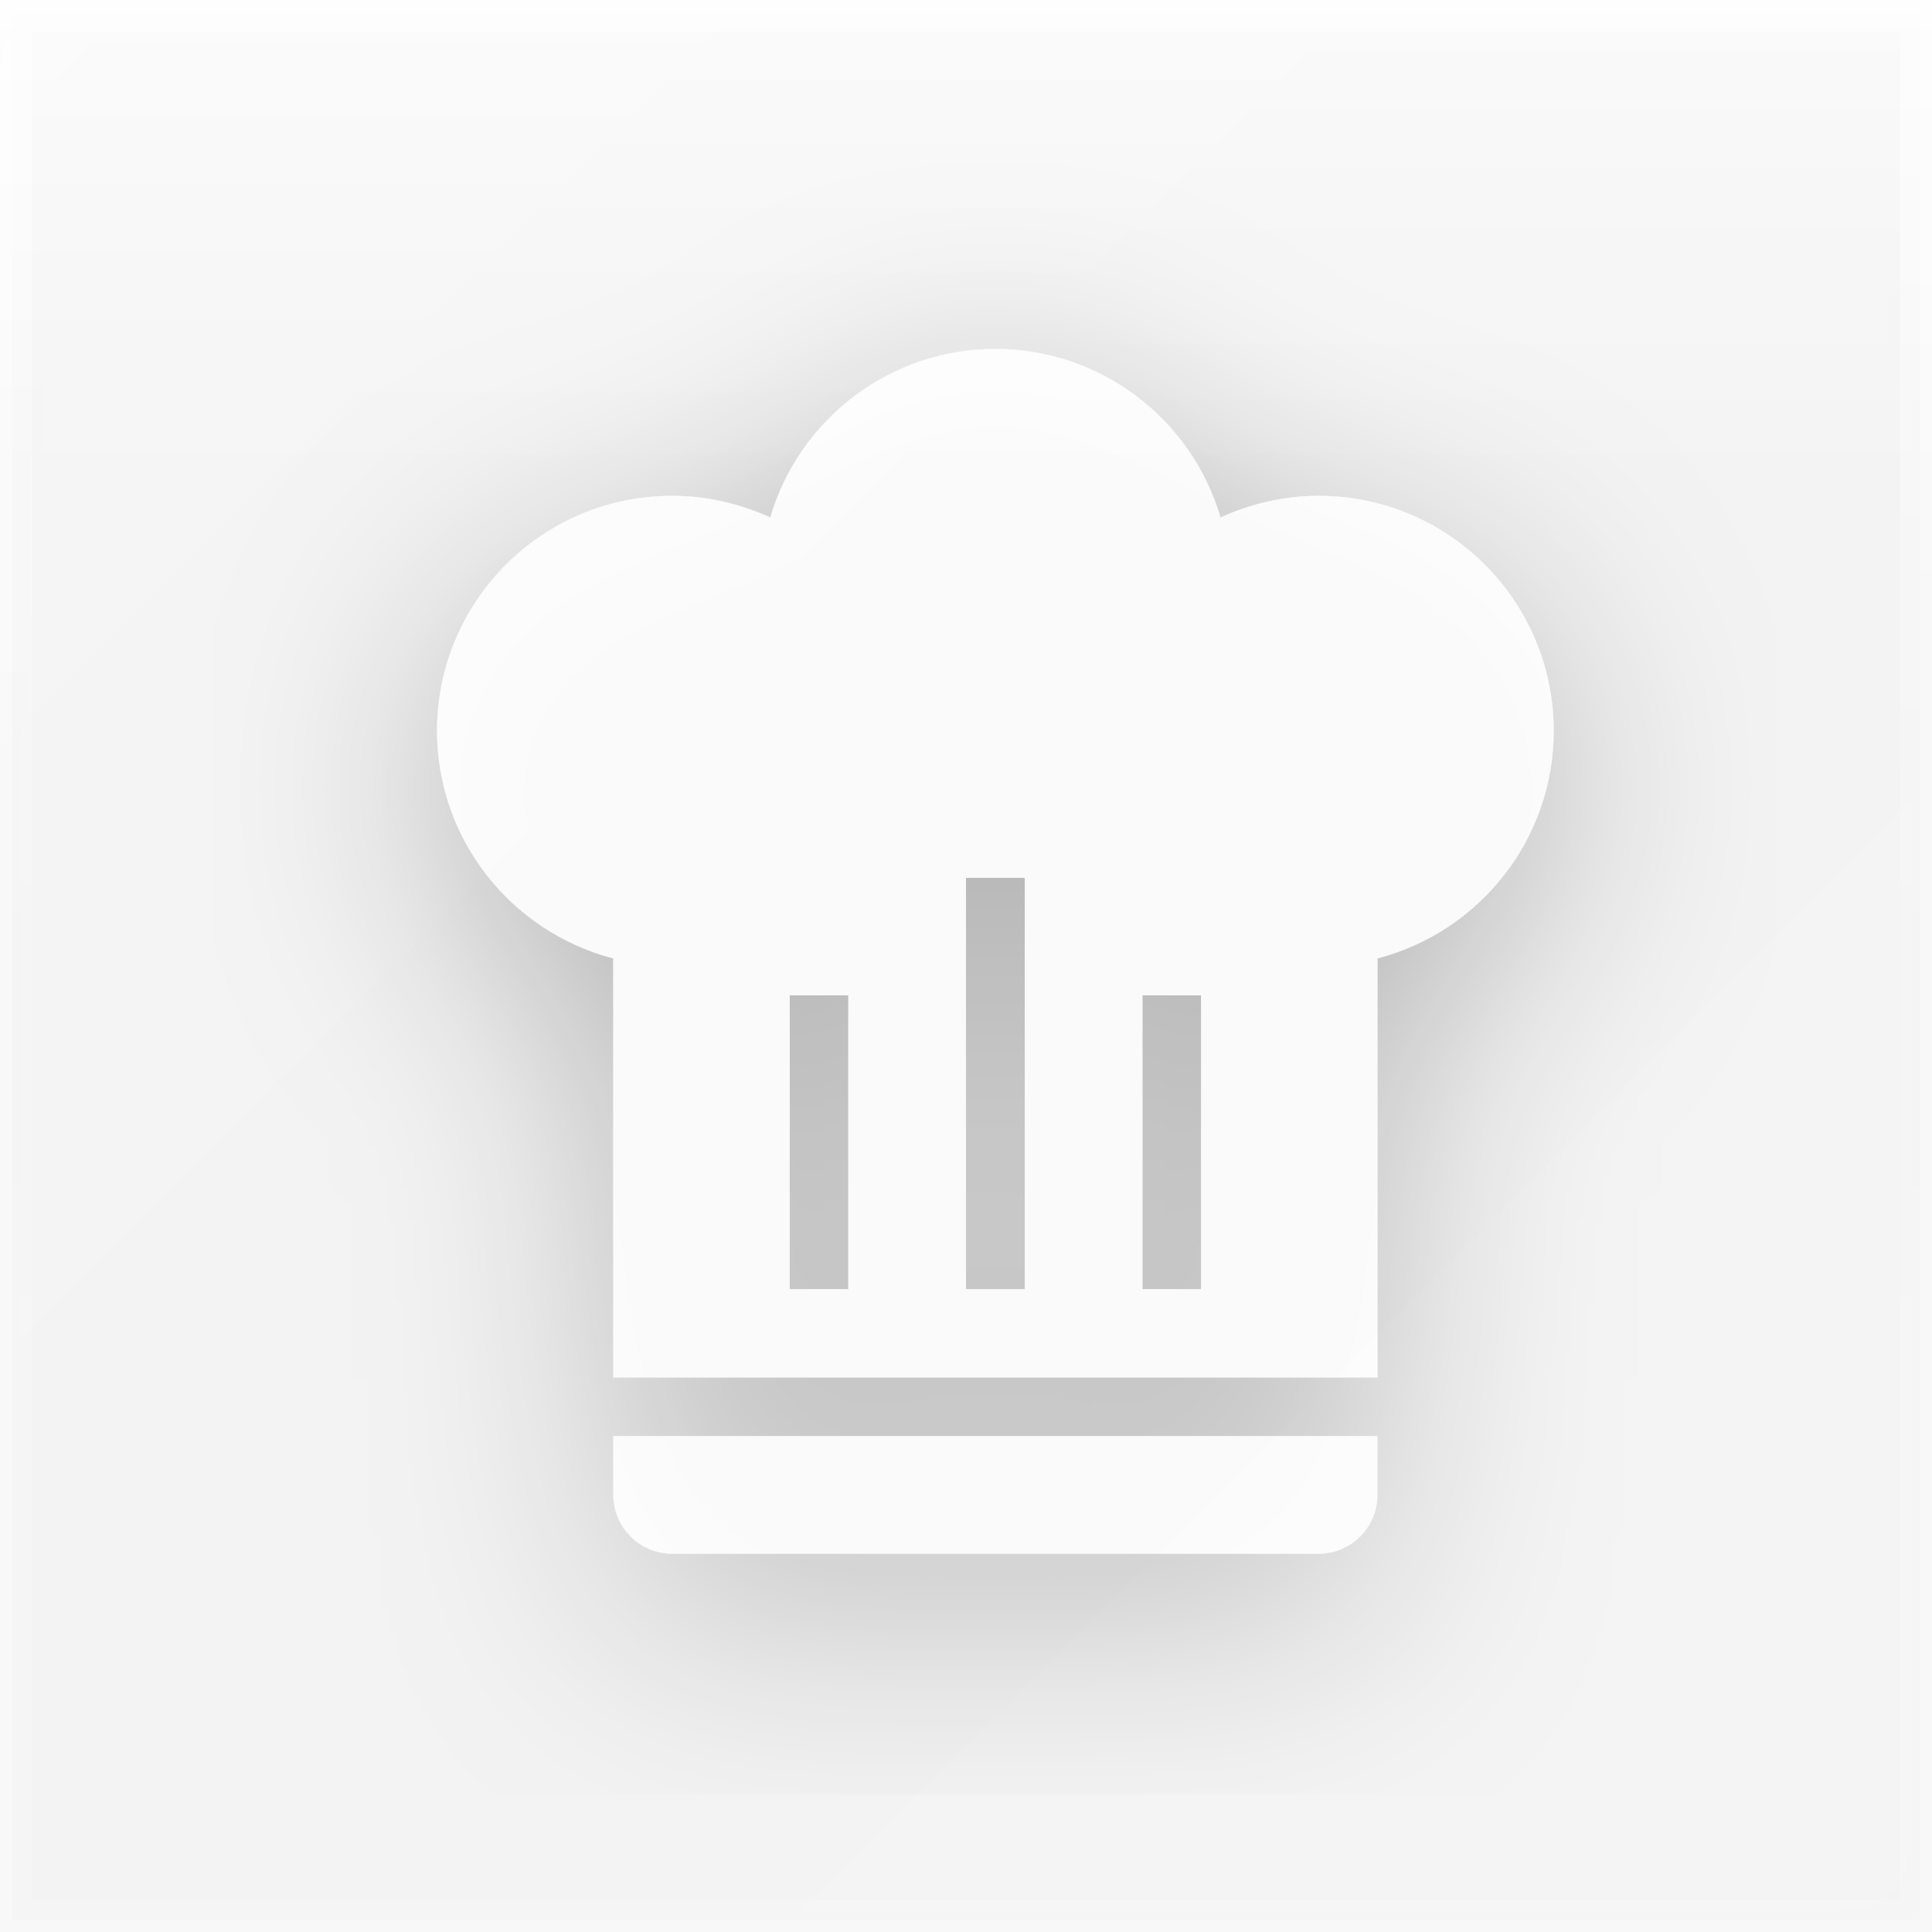
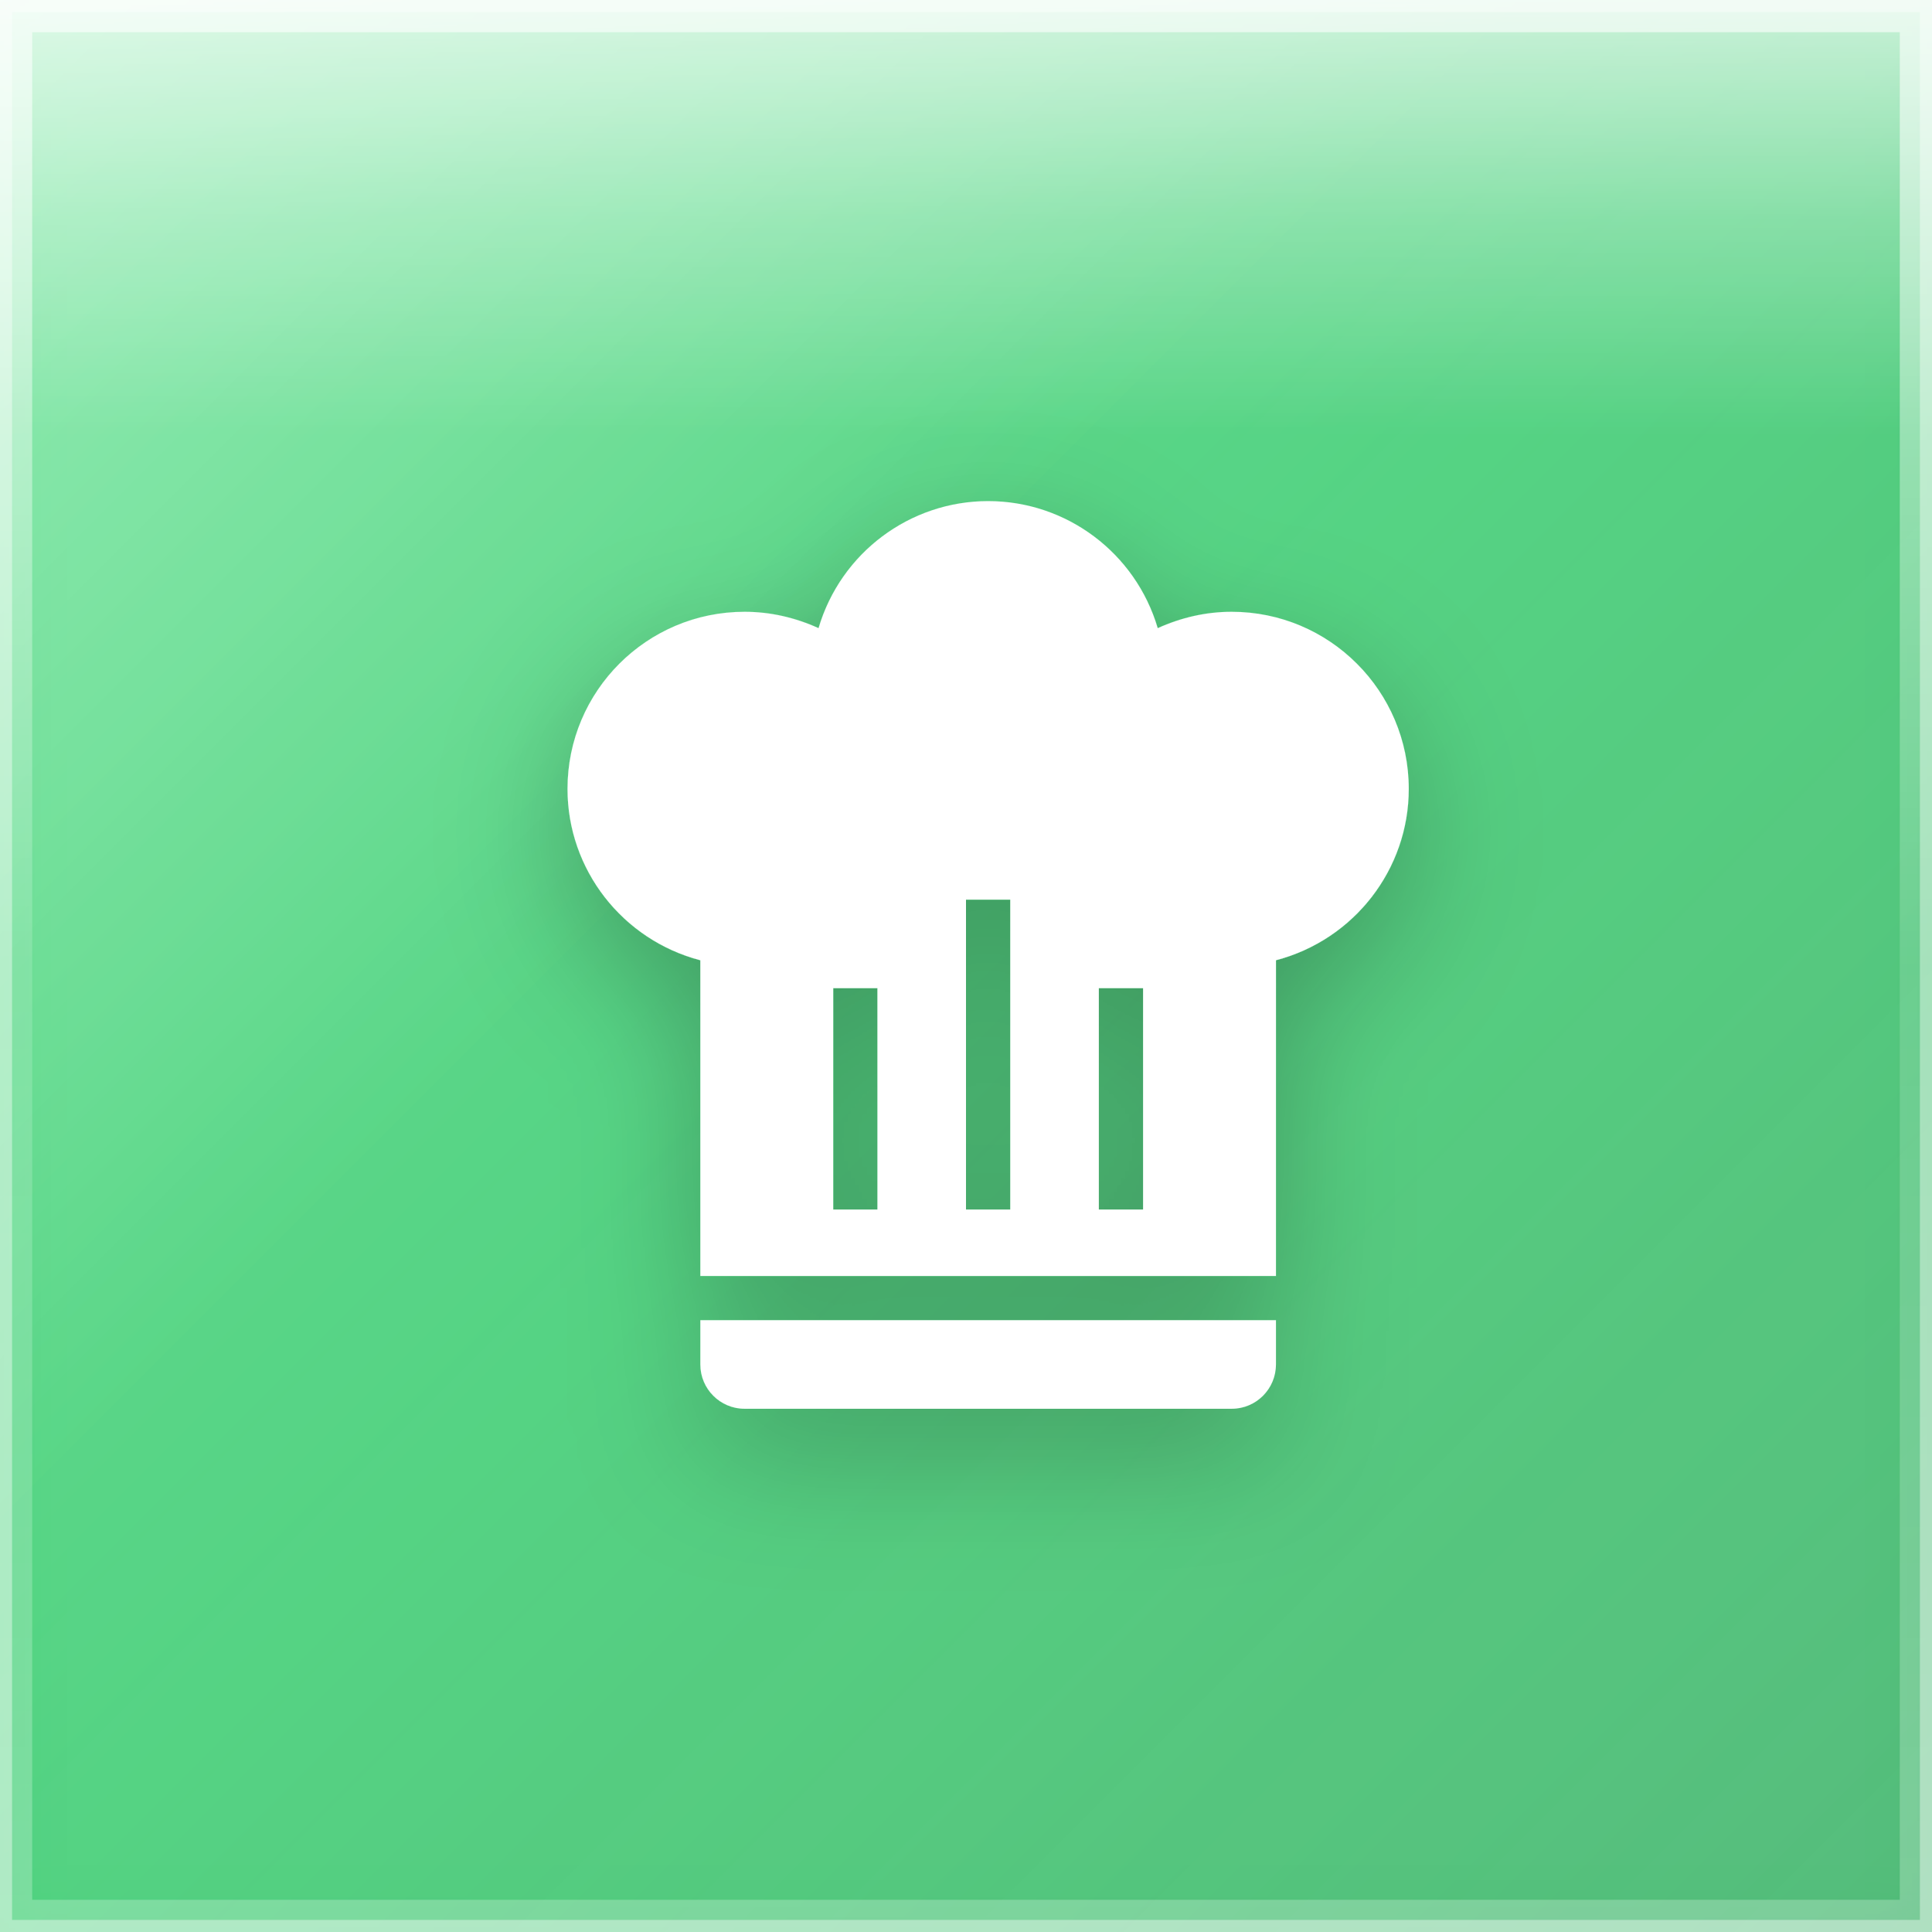
<svg xmlns="http://www.w3.org/2000/svg" width="120" height="120" viewBox="0 0 120 120">
  <defs>
+     <linearGradient id="greenBase" x1="0%" y1="0%" x2="100%" y2="100%">
+       <stop offset="0%" style="stop-color:#4ADE80" />
+       <stop offset="50%" style="stop-color:#22C55E" />
+       <stop offset="100%" style="stop-color:#16A34A" />
+     </linearGradient>
    <linearGradient id="glassGradient" x1="0%" y1="0%" x2="100%" y2="100%">
-       <stop offset="0%" style="stop-color:rgba(255,255,255,0.25)" />
-       <stop offset="40%" style="stop-color:rgba(255,255,255,0.08)" />
-       <stop offset="100%" style="stop-color:rgba(255,255,255,0.12)" />
+       <stop offset="0%" style="stop-color:rgba(255,255,255,0.35)" />
+       <stop offset="40%" style="stop-color:rgba(255,255,255,0.12)" />
+       <stop offset="100%" style="stop-color:rgba(255,255,255,0.18)" />
    </linearGradient>
    <linearGradient id="specularHighlight" x1="50%" y1="0%" x2="50%" y2="100%">
-       <stop offset="0%" style="stop-color:rgba(255,255,255,0.6)" />
-       <stop offset="30%" style="stop-color:rgba(255,255,255,0.25)" />
+       <stop offset="0%" style="stop-color:rgba(255,255,255,0.7)" />
+       <stop offset="25%" style="stop-color:rgba(255,255,255,0.3)" />
      <stop offset="50%" style="stop-color:rgba(255,255,255,0)" />
    </linearGradient>
    <linearGradient id="edgeHighlight" x1="50%" y1="0%" x2="50%" y2="100%">
-       <stop offset="0%" style="stop-color:rgba(255,255,255,0.5)" />
-       <stop offset="50%" style="stop-color:rgba(255,255,255,0.1)" />
-       <stop offset="100%" style="stop-color:rgba(255,255,255,0.2)" />
+       <stop offset="0%" style="stop-color:rgba(255,255,255,0.6)" />
+       <stop offset="50%" style="stop-color:rgba(255,255,255,0.15)" />
+       <stop offset="100%" style="stop-color:rgba(255,255,255,0.25)" />
    </linearGradient>
    <filter id="innerGlow" x="-50%" y="-50%" width="200%" height="200%">
-       <feGaussianBlur stdDeviation="3" result="blur" />
+       <feGaussianBlur stdDeviation="2.4" result="blur" />
      <feComposite in="SourceGraphic" in2="blur" operator="over" />
    </filter>
-     <filter id="iconShadow" x="-20%" y="-20%" width="140%" height="140%">
-       <feDropShadow dx="0" dy="2.04" stdDeviation="3.96" flood-color="rgba(0,0,0,0.4)" />
-       <feDropShadow dx="0" dy="0.96" stdDeviation="2.04" flood-color="rgba(0,0,0,0.3)" />
-     </filter>
-     <filter id="outerShadow" x="-50%" y="-50%" width="200%" height="200%">
-       <feDropShadow dx="0" dy="12" stdDeviation="24" flood-color="rgba(0,0,0,0.5)" />
+     <filter id="iconShadow" x="-30%" y="-30%" width="160%" height="160%">
+       <feDropShadow dx="0" dy="2.4" stdDeviation="3" flood-color="rgba(0,0,0,0.35)" />
+       <feDropShadow dx="0" dy="0.96" stdDeviation="1.44" flood-color="rgba(0,0,0,0.25)" />
    </filter>
    <clipPath id="roundedClip">
      <rect x="0" y="0" width="120" height="120" rx="0" ry="0" />
    </clipPath>
  </defs>
  <g clip-path="url(#roundedClip)">
+     <rect x="0" y="0" width="120" height="120" fill="url(#greenBase)" />
    <rect x="0" y="0" width="120" height="120" fill="url(#glassGradient)" />
-     <rect x="0" y="0" width="120" height="60" fill="url(#specularHighlight)" />
-     <rect x="0" y="0" width="120" height="120" fill="rgba(255,255,255,0.08)" filter="url(#innerGlow)" />
+     <rect x="0" y="0" width="120" height="54" fill="url(#specularHighlight)" />
+     <rect x="0" y="0" width="120" height="120" fill="rgba(255,255,255,0.06)" filter="url(#innerGlow)" />
  </g>
  <rect x="1" y="1" width="118" height="118" rx="0" ry="0" fill="none" stroke="url(#edgeHighlight)" stroke-width="2" />
-   <rect x="0" y="0" width="120" height="120" rx="0" ry="0" fill="none" stroke="rgba(255,255,255,0.35)" stroke-width="1.5" />
-   <g transform="translate(16.2, 16.2) scale(3.65)" filter="url(#iconShadow)">
-     <path d="M12.5,1.5C10.73,1.5 9.17,2.67 8.67,4.37C8.14,4.13 7.58,4 7,4A4,4 0 0,0 3,8C3,9.82 4.24,11.41 6,11.87V19H19V11.87C20.76,11.41 22,9.82 22,8A4,4 0 0,0 18,4C17.42,4 16.86,4.13 16.33,4.37C15.83,2.67 14.27,1.5 12.5,1.5M12,10.5H13V17.5H12V10.5M9,12.5H10V17.5H9V12.5M15,12.5H16V17.5H15V12.5M6,20V21A1,1 0 0,0 7,22H18A1,1 0 0,0 19,21V20H6Z" fill="rgba(255,255,255,0.85)" />
+   <rect x="0" y="0" width="120" height="120" rx="0" ry="0" fill="none" stroke="rgba(255,255,255,0.4)" stroke-width="1.5" />
+   <g transform="translate(27, 27) scale(2.75)" filter="url(#iconShadow)">
+     <path d="M12.5,1.5C10.73,1.5 9.17,2.67 8.67,4.37C8.14,4.13 7.58,4 7,4A4,4 0 0,0 3,8C3,9.82 4.24,11.41 6,11.87V19H19V11.87C20.76,11.41 22,9.82 22,8A4,4 0 0,0 18,4C17.42,4 16.86,4.13 16.33,4.37C15.83,2.67 14.27,1.5 12.5,1.5M12,10.5H13V17.5H12V10.5M9,12.5H10V17.5H9V12.5M15,12.5H16V17.5H15V12.5M6,20V21A1,1 0 0,0 7,22H18A1,1 0 0,0 19,21V20H6Z" fill="white" fill-rule="evenodd" />
  </g>
</svg>
